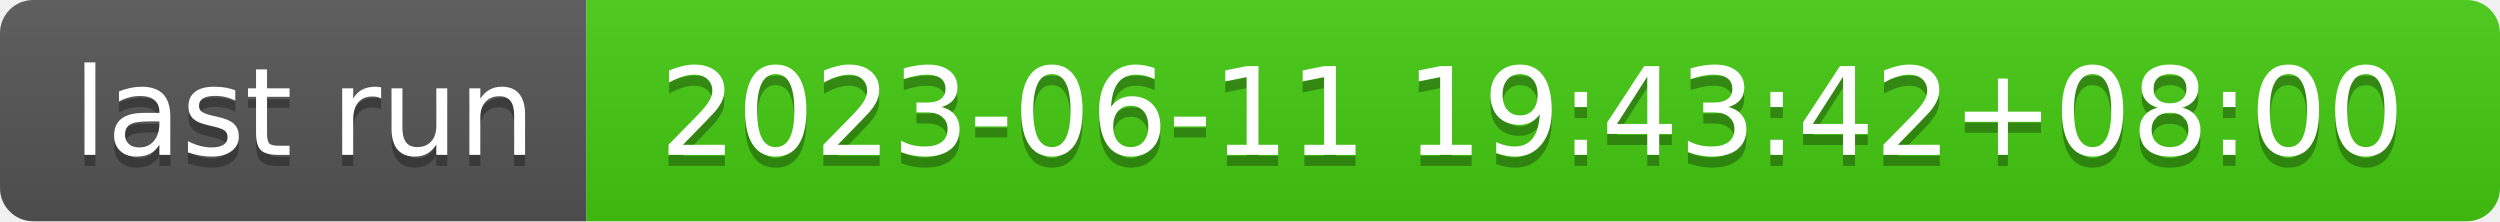
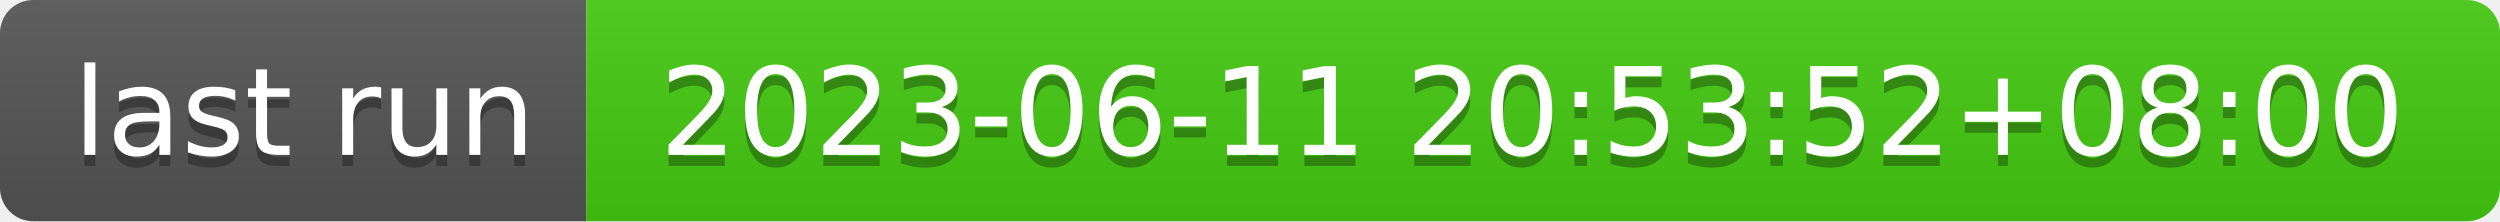
- <svg xmlns="http://www.w3.org/2000/svg" width="226" height="20" role="img" aria-label="last run: 2023-06-11 19:43:42+08:00">
+ <svg xmlns="http://www.w3.org/2000/svg" width="226" height="20" role="img" aria-label="last run: 2023-06-11 20:53:52+08:00">
  <linearGradient id="s" x2="0" y2="100%">
    <stop offset="0" stop-color="#bbb" stop-opacity=".1" />
    <stop offset="1" stop-opacity=".1" />
  </linearGradient>
  <clipPath id="r">
    <rect width="226" height="20" rx="3" fill="#fff" />
  </clipPath>
  <g clip-path="url(#r)">
    <rect width="53" height="20" fill="#555" />
    <rect x="53" width="173" height="20" fill="#4c1" />
    <rect width="226" height="20" fill="url(#s)" />
  </g>
  <g fill="#fff" text-anchor="middle" font-family="Verdana,Geneva,DejaVu Sans,sans-serif" text-rendering="geometricPrecision" font-size="110">
    <text aria-hidden="true" x="275" y="150" fill="#010101" fill-opacity=".3" transform="scale(.1)" textLength="430">last run</text>
    <text x="275" y="140" transform="scale(.1)" fill="#fff" textLength="430">last run</text>
-     <text aria-hidden="true" x="1385" y="150" fill="#010101" fill-opacity=".3" transform="scale(.1)" textLength="1630">2023-06-11 19:43:42+08:00</text>
-     <text x="1385" y="140" transform="scale(.1)" fill="#fff" textLength="1630">2023-06-11 19:43:42+08:00</text>
+     <text aria-hidden="true" x="1385" y="150" fill="#010101" fill-opacity=".3" transform="scale(.1)" textLength="1630">2023-06-11 20:53:52+08:00</text>
+     <text x="1385" y="140" transform="scale(.1)" fill="#fff" textLength="1630">2023-06-11 20:53:52+08:00</text>
  </g>
</svg>
